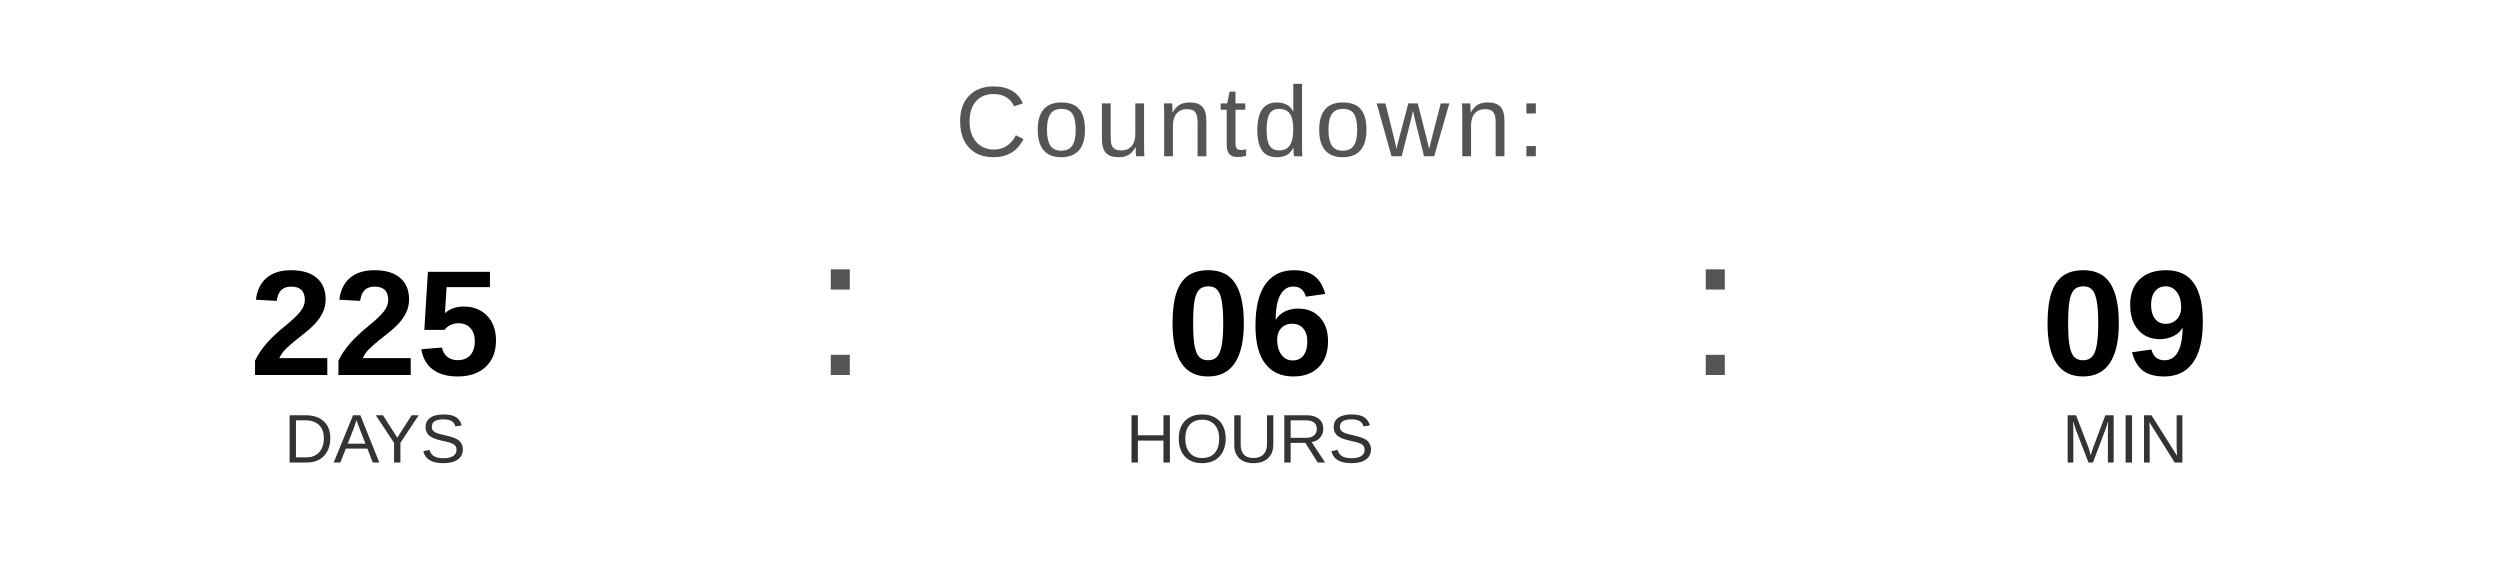
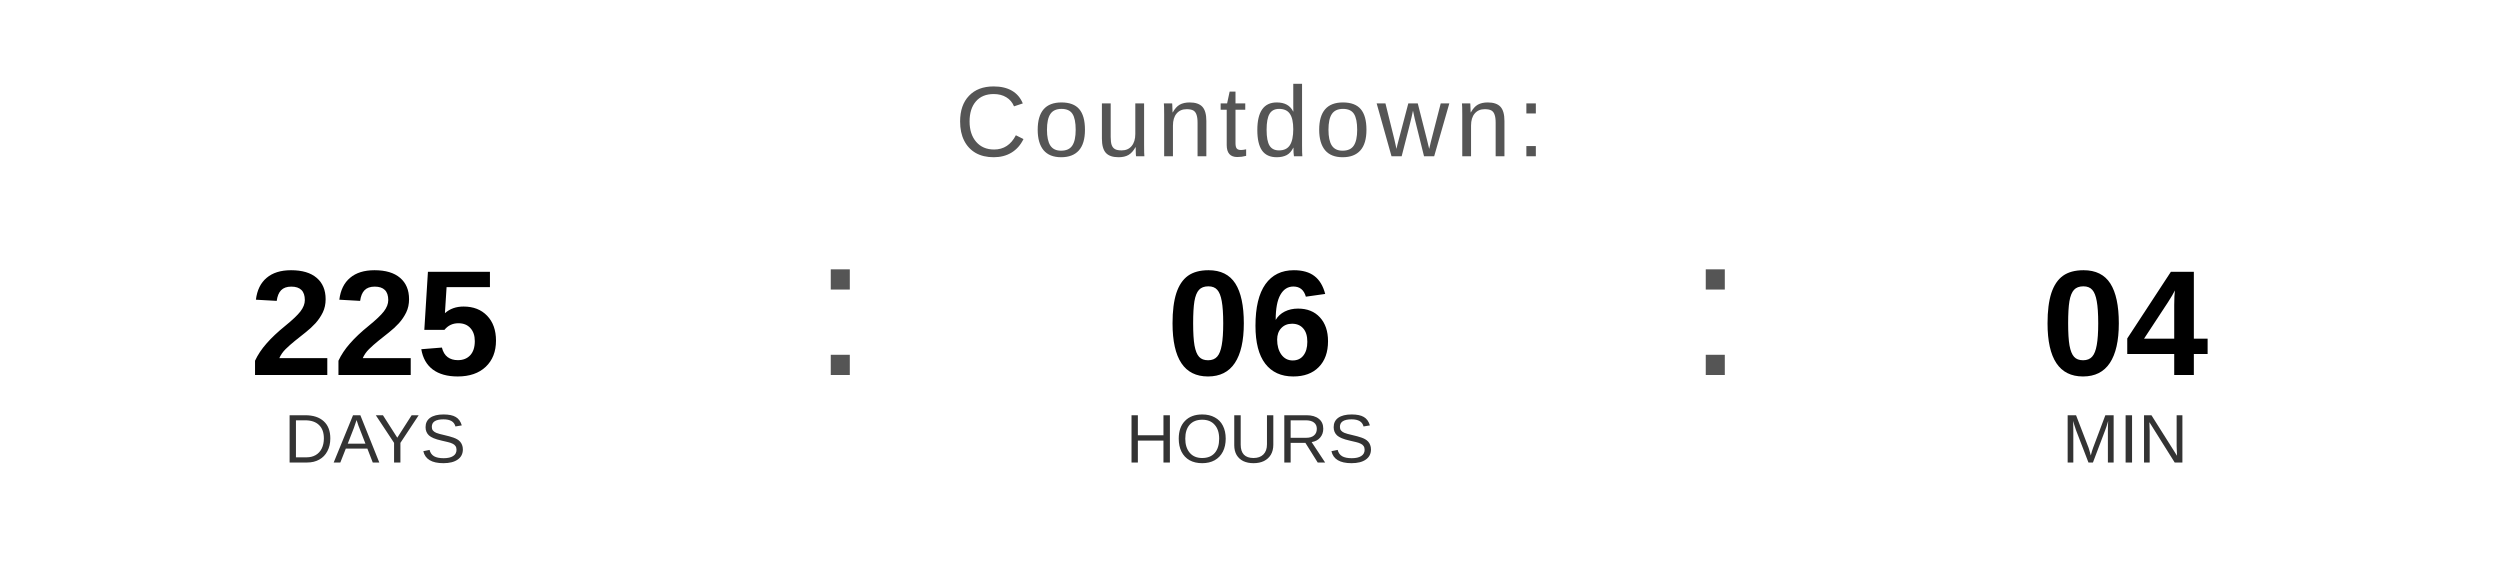
<svg xmlns="http://www.w3.org/2000/svg" width="400" height="90" viewBox="0 0 400 90">
  <text x="200" y="25" font-family="Arial, Helvetica, sans-serif" font-size="16" fill="#555555" text-anchor="middle" letter-spacing="1">
    Countdown:
  </text>
  <text x="60" y="60" font-family="Arial, Helvetica, sans-serif" font-size="24" font-weight="bold" fill="#000000" text-anchor="middle">225</text>
  <text x="60" y="74" font-family="Arial, Helvetica, sans-serif" font-size="11" fill="#333333" text-anchor="middle">DAYS</text>
  <text x="130" y="60" font-family="Arial, sans-serif" font-size="32" fill="#555555">:</text>
  <text x="200" y="60" font-family="Arial, Helvetica, sans-serif" font-size="24" font-weight="bold" fill="#000000" text-anchor="middle">06</text>
  <text x="200" y="74" font-family="Arial, Helvetica, sans-serif" font-size="11" fill="#333333" text-anchor="middle">HOURS</text>
  <text x="270" y="60" font-family="Arial, sans-serif" font-size="32" fill="#555555">:</text>
-   <text x="340" y="60" font-family="Arial, Helvetica, sans-serif" font-size="24" font-weight="bold" fill="#000000" text-anchor="middle">09</text>
+   <text x="340" y="60" font-family="Arial, Helvetica, sans-serif" font-size="24" font-weight="bold" fill="#000000" text-anchor="middle">04</text>
  <text x="340" y="74" font-family="Arial, Helvetica, sans-serif" font-size="11" fill="#333333" text-anchor="middle">MIN</text>
</svg>
